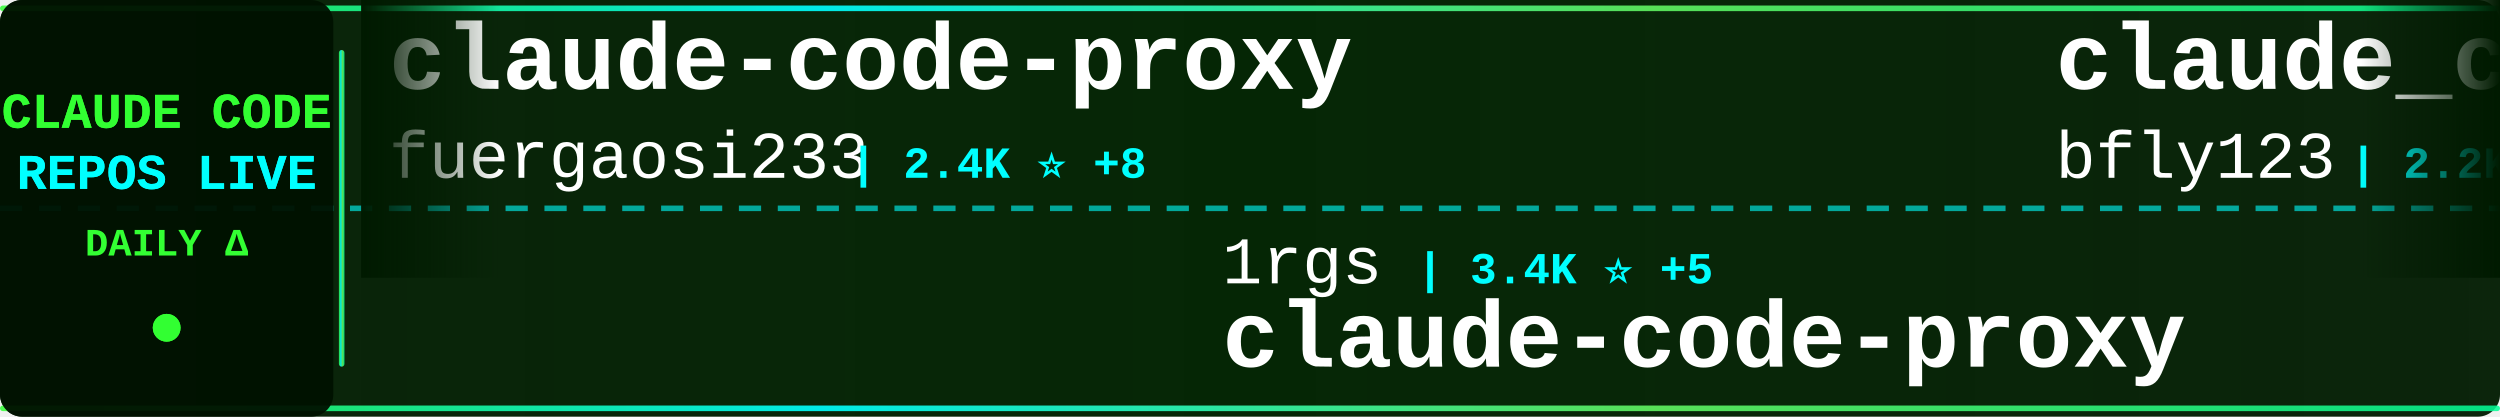
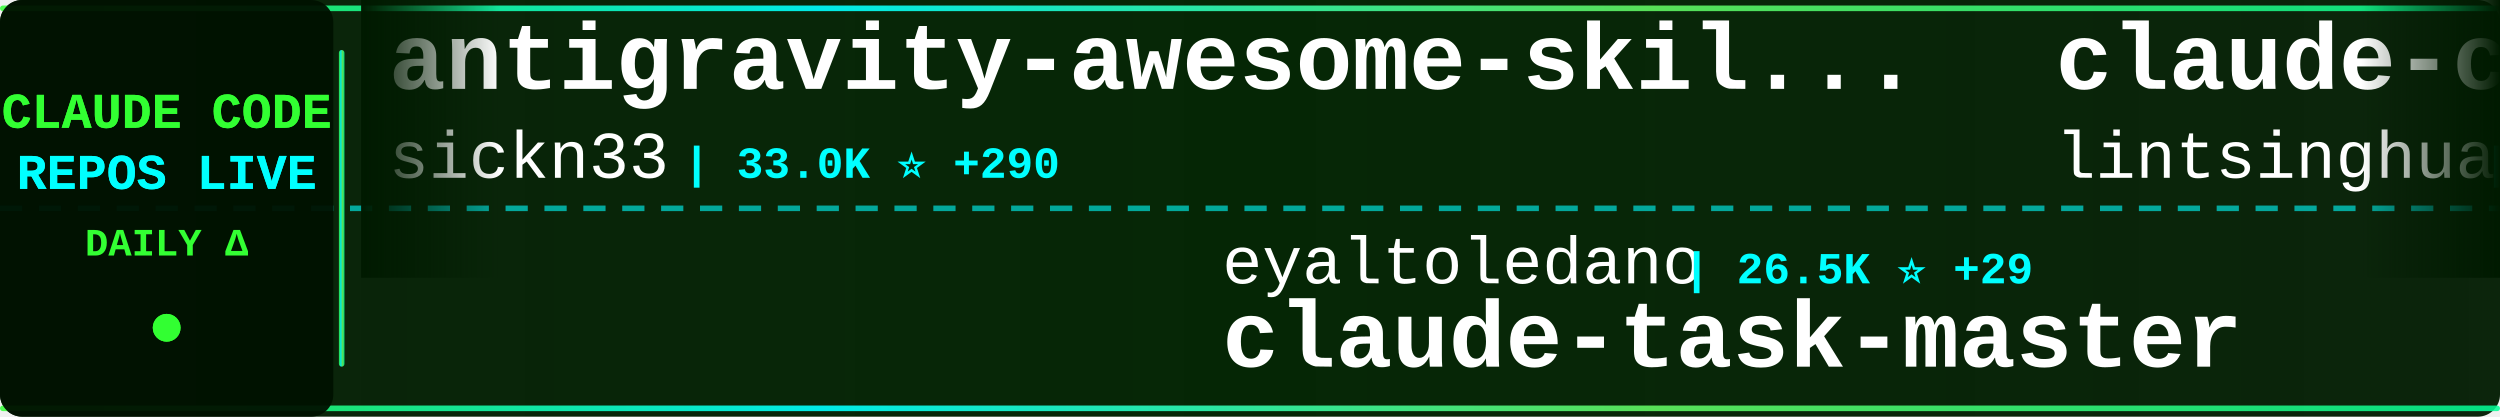
<svg xmlns="http://www.w3.org/2000/svg" width="900" height="150">
  <defs>
    <linearGradient id="tickerBg" x1="0%" y1="0%" x2="100%" y2="0%">
      <stop offset="0%" style="stop-color:#001a00;stop-opacity:0.95" />
      <stop offset="50%" style="stop-color:#002200;stop-opacity:0.98" />
      <stop offset="100%" style="stop-color:#001a00;stop-opacity:0.95" />
    </linearGradient>
    <linearGradient id="borderGrad" x1="0%" y1="0%" x2="100%" y2="0%">
      <stop offset="0%" style="stop-color:#33ff33;stop-opacity:0.85">
        <animate attributeName="stop-opacity" values="0.85;1;0.85" dur="2s" repeatCount="indefinite" />
      </stop>
      <stop offset="33%" style="stop-color:#00ffff;stop-opacity:0.9">
        <animate attributeName="stop-opacity" values="0.9;1;0.9" dur="2.2s" repeatCount="indefinite" />
      </stop>
      <stop offset="66%" style="stop-color:#66ff66;stop-opacity:0.85">
        <animate attributeName="stop-opacity" values="0.85;1;0.85" dur="1.8s" repeatCount="indefinite" />
      </stop>
      <stop offset="100%" style="stop-color:#00ff99;stop-opacity:0.85">
        <animate attributeName="stop-opacity" values="0.85;1;0.85" dur="2s" repeatCount="indefinite" />
      </stop>
    </linearGradient>
    <filter id="textGlow">
      <feGaussianBlur stdDeviation="0.1" result="coloredBlur" />
      <feMerge>
        <feMergeNode in="coloredBlur" />
        <feMergeNode in="SourceGraphic" />
      </feMerge>
    </filter>
    <filter id="metricGlow">
      <feGaussianBlur stdDeviation="0.2" result="coloredBlur" />
      <feMerge>
        <feMergeNode in="coloredBlur" />
        <feMergeNode in="SourceGraphic" />
      </feMerge>
    </filter>
    <linearGradient id="leftFade" x1="0%" y1="0%" x2="100%" y2="0%">
      <stop offset="0%" style="stop-color:#001a00;stop-opacity:1" />
      <stop offset="100%" style="stop-color:#001a00;stop-opacity:0" />
    </linearGradient>
    <linearGradient id="rightFade" x1="0%" y1="0%" x2="100%" y2="0%">
      <stop offset="0%" style="stop-color:#001a00;stop-opacity:0" />
      <stop offset="100%" style="stop-color:#001a00;stop-opacity:1" />
    </linearGradient>
  </defs>
  <rect width="900" height="150" fill="url(#tickerBg)" rx="8" />
  <rect x="0" y="2" width="900" height="2" fill="url(#borderGrad)" rx="1" />
  <rect x="0" y="146" width="900" height="2" fill="url(#borderGrad)" rx="1" />
  <line x1="0" y1="75" x2="900" y2="75" stroke="#00ffff" stroke-width="2" stroke-dasharray="8 6" opacity="0.6" />
  <rect x="0" y="0" width="120" height="150" fill="#001100" opacity="0.95" rx="8" />
  <text x="60" y="46" font-family="'Courier New', monospace" font-size="18" font-weight="bold" fill="#33ff33" text-anchor="middle" filter="url(#textGlow)">
    CLAUDE CODE
  </text>
  <text x="60" y="68" font-family="'Courier New', monospace" font-size="18" font-weight="bold" fill="#00ffff" text-anchor="middle" filter="url(#textGlow)">
    REPOS LIVE
  </text>
  <text x="60" y="92" font-family="'Courier New', monospace" font-size="14" font-weight="bold" fill="#33ff33" text-anchor="middle">
    DAILY Δ
  </text>
  <circle cx="60" cy="118" r="5" fill="#33ff33" filter="url(#metricGlow)">
    <animate attributeName="r" values="4;6;4" dur="1.5s" repeatCount="indefinite" />
    <animate attributeName="opacity" values="0.6;1;0.6" dur="1.5s" repeatCount="indefinite" />
  </circle>
  <rect x="122" y="18" width="2" height="114" fill="url(#borderGrad)" rx="1" />
  <clipPath id="tickerClip">
    <rect x="130" y="0" width="770" height="150" />
  </clipPath>
  <g clip-path="url(#tickerClip)">
    <g id="tickerItems">
      <animateTransform attributeName="transform" attributeType="XML" type="translate" from="0 0" to="-3000 0" dur="54s" repeatCount="indefinite" />
      <g transform="translate(0, 0)">
-         <text x="140" y="32" font-family="'Courier New', monospace" font-size="34" font-weight="bold" fill="#ffffff">claude-code-proxy</text>
-         <text x="140" y="64" font-family="'Courier New', monospace" font-size="24" font-weight="normal" fill="#ffffff" opacity="1.0">fuergaosi233</text>
-         <text x="306" y="64" font-family="'Courier New', monospace" font-size="16" font-weight="bold" fill="#00ffff"> | 2.4K ⭐ +8</text>
+         <text x="140" y="32" font-family="'Courier New', monospace" font-size="34" font-weight="bold" fill="#ffffff">antigravity-awesome-skil...</text>
+         <text x="140" y="64" font-family="'Courier New', monospace" font-size="24" font-weight="normal" fill="#ffffff" opacity="1.0">sickn33</text>
+         <text x="246" y="64" font-family="'Courier New', monospace" font-size="16" font-weight="bold" fill="#00ffff"> | 33.0K ⭐ +290</text>
      </g>
      <g transform="translate(300, 0)">
-         <text x="140" y="102" font-family="'Courier New', monospace" font-size="24" font-weight="normal" fill="#ffffff" opacity="1.0">1rgs</text>
-         <text x="210" y="102" font-family="'Courier New', monospace" font-size="16" font-weight="bold" fill="#00ffff"> | 3.4K ⭐ +5</text>
-         <text x="140" y="132" font-family="'Courier New', monospace" font-size="34" font-weight="bold" fill="#ffffff">claude-code-proxy</text>
+         <text x="140" y="102" font-family="'Courier New', monospace" font-size="24" font-weight="normal" fill="#ffffff" opacity="1.0">eyaltoledano</text>
+         <text x="306" y="102" font-family="'Courier New', monospace" font-size="16" font-weight="bold" fill="#00ffff"> | 26.5K ⭐ +29</text>
+         <text x="140" y="132" font-family="'Courier New', monospace" font-size="34" font-weight="bold" fill="#ffffff">claude-task-master</text>
      </g>
      <g transform="translate(600, 0)">
-         <text x="140" y="32" font-family="'Courier New', monospace" font-size="34" font-weight="bold" fill="#ffffff">claude_code_bridge</text>
-         <text x="140" y="64" font-family="'Courier New', monospace" font-size="24" font-weight="normal" fill="#ffffff" opacity="1.0">bfly123</text>
-         <text x="246" y="64" font-family="'Courier New', monospace" font-size="16" font-weight="bold" fill="#00ffff"> | 2.2K ⭐ +18</text>
+         <text x="140" y="32" font-family="'Courier New', monospace" font-size="34" font-weight="bold" fill="#ffffff">claude-code-book</text>
+         <text x="140" y="64" font-family="'Courier New', monospace" font-size="24" font-weight="normal" fill="#ffffff" opacity="1.0">lintsinghua</text>
+         <text x="294" y="64" font-family="'Courier New', monospace" font-size="16" font-weight="bold" fill="#00ffff"> | 2.7K ⭐ +52</text>
      </g>
      <g transform="translate(900, 0)">
-         <text x="140" y="102" font-family="'Courier New', monospace" font-size="24" font-weight="normal" fill="#ffffff" opacity="1.0">Yuyz0112</text>
-         <text x="258" y="102" font-family="'Courier New', monospace" font-size="16" font-weight="bold" fill="#00ffff"> | 2.3K ⭐ +1</text>
-         <text x="140" y="132" font-family="'Courier New', monospace" font-size="34" font-weight="bold" fill="#ffffff">claude-code-reverse</text>
+         <text x="140" y="102" font-family="'Courier New', monospace" font-size="24" font-weight="normal" fill="#ffffff" opacity="1.0">RichardAtCT</text>
+         <text x="294" y="102" font-family="'Courier New', monospace" font-size="16" font-weight="bold" fill="#00ffff"> | 2.4K ⭐ +8</text>
+         <text x="140" y="132" font-family="'Courier New', monospace" font-size="34" font-weight="bold" fill="#ffffff">claude-code-telegram</text>
      </g>
      <g transform="translate(1200, 0)">
-         <text x="140" y="32" font-family="'Courier New', monospace" font-size="34" font-weight="bold" fill="#ffffff">claude-code</text>
-         <text x="140" y="64" font-family="'Courier New', monospace" font-size="24" font-weight="normal" fill="#ffffff" opacity="1.0">VineeTagarwaL-code</text>
-         <text x="378" y="64" font-family="'Courier New', monospace" font-size="16" font-weight="bold" fill="#00ffff"> | 271 ⭐</text>
+         <text x="140" y="32" font-family="'Courier New', monospace" font-size="34" font-weight="bold" fill="#ffffff">free-claude-code</text>
+         <text x="140" y="64" font-family="'Courier New', monospace" font-size="24" font-weight="normal" fill="#ffffff" opacity="1.0">Alishahryar1</text>
+         <text x="306" y="64" font-family="'Courier New', monospace" font-size="16" font-weight="bold" fill="#00ffff"> | 1.9K ⭐ +22</text>
      </g>
      <g transform="translate(1500, 0)">
-         <text x="140" y="102" font-family="'Courier New', monospace" font-size="24" font-weight="normal" fill="#ffffff" opacity="1.0">musistudio</text>
-         <text x="282" y="102" font-family="'Courier New', monospace" font-size="16" font-weight="bold" fill="#00ffff"> | 32.2K ⭐ +103</text>
-         <text x="140" y="132" font-family="'Courier New', monospace" font-size="34" font-weight="bold" fill="#ffffff">claude-code-router</text>
+         <text x="140" y="102" font-family="'Courier New', monospace" font-size="24" font-weight="normal" fill="#ffffff" opacity="1.0">diet103</text>
+         <text x="246" y="102" font-family="'Courier New', monospace" font-size="16" font-weight="bold" fill="#00ffff"> | 9.5K ⭐ +7</text>
+         <text x="140" y="132" font-family="'Courier New', monospace" font-size="34" font-weight="bold" fill="#ffffff">claude-code-infrastructu...</text>
      </g>
      <g transform="translate(1800, 0)">
-         <text x="140" y="32" font-family="'Courier New', monospace" font-size="34" font-weight="bold" fill="#ffffff">cc-haha</text>
-         <text x="140" y="64" font-family="'Courier New', monospace" font-size="24" font-weight="normal" fill="#ffffff" opacity="1.0">NanmiCoder</text>
-         <text x="282" y="64" font-family="'Courier New', monospace" font-size="16" font-weight="bold" fill="#00ffff"> | 6.0K ⭐ +71</text>
+         <text x="140" y="32" font-family="'Courier New', monospace" font-size="34" font-weight="bold" fill="#ffffff">edmunds-claude-code</text>
+         <text x="140" y="64" font-family="'Courier New', monospace" font-size="24" font-weight="normal" fill="#ffffff" opacity="1.0">edmund-io</text>
+         <text x="270" y="64" font-family="'Courier New', monospace" font-size="16" font-weight="bold" fill="#00ffff"> | 1.4K ⭐ +3</text>
      </g>
      <g transform="translate(2100, 0)">
-         <text x="140" y="102" font-family="'Courier New', monospace" font-size="24" font-weight="normal" fill="#ffffff" opacity="1.0">wshobson</text>
-         <text x="258" y="102" font-family="'Courier New', monospace" font-size="16" font-weight="bold" fill="#00ffff"> | 33.6K ⭐ +86</text>
-         <text x="140" y="132" font-family="'Courier New', monospace" font-size="34" font-weight="bold" fill="#ffffff">agents</text>
+         <text x="140" y="102" font-family="'Courier New', monospace" font-size="24" font-weight="normal" fill="#ffffff" opacity="1.0">centminmod</text>
+         <text x="282" y="102" font-family="'Courier New', monospace" font-size="16" font-weight="bold" fill="#00ffff"> | 2.2K ⭐ +4</text>
+         <text x="140" y="132" font-family="'Courier New', monospace" font-size="34" font-weight="bold" fill="#ffffff">my-claude-code-setup</text>
      </g>
      <g transform="translate(2400, 0)">
-         <text x="140" y="32" font-family="'Courier New', monospace" font-size="34" font-weight="bold" fill="#ffffff">claude-code-source</text>
-         <text x="140" y="64" font-family="'Courier New', monospace" font-size="24" font-weight="normal" fill="#ffffff" opacity="1.0">hangsman</text>
-         <text x="258" y="64" font-family="'Courier New', monospace" font-size="16" font-weight="bold" fill="#00ffff"> | 752 ⭐ +1</text>
+         <text x="140" y="32" font-family="'Courier New', monospace" font-size="34" font-weight="bold" fill="#ffffff">claude-code</text>
+         <text x="140" y="64" font-family="'Courier New', monospace" font-size="24" font-weight="normal" fill="#ffffff" opacity="1.0">isboyjc</text>
+         <text x="246" y="64" font-family="'Courier New', monospace" font-size="16" font-weight="bold" fill="#00ffff"> | 148 ⭐ +2</text>
      </g>
      <g transform="translate(2700, 0)">
-         <text x="140" y="102" font-family="'Courier New', monospace" font-size="24" font-weight="normal" fill="#ffffff" opacity="1.0">feiskyer</text>
-         <text x="258" y="102" font-family="'Courier New', monospace" font-size="16" font-weight="bold" fill="#00ffff"> | 1.4K ⭐ +4</text>
-         <text x="140" y="132" font-family="'Courier New', monospace" font-size="34" font-weight="bold" fill="#ffffff">claude-code-settings</text>
+         <text x="140" y="102" font-family="'Courier New', monospace" font-size="24" font-weight="normal" fill="#ffffff" opacity="1.0">yasasbanukaofficial</text>
+         <text x="390" y="102" font-family="'Courier New', monospace" font-size="16" font-weight="bold" fill="#00ffff"> | 2.5K ⭐ +63</text>
+         <text x="140" y="132" font-family="'Courier New', monospace" font-size="34" font-weight="bold" fill="#ffffff">claude-code</text>
      </g>
      <g transform="translate(3000, 0)">
-         <text x="140" y="32" font-family="'Courier New', monospace" font-size="34" font-weight="bold" fill="#ffffff">claude-code-proxy</text>
-         <text x="140" y="64" font-family="'Courier New', monospace" font-size="24" font-weight="normal" fill="#ffffff" opacity="1.0">fuergaosi233</text>
-         <text x="306" y="64" font-family="'Courier New', monospace" font-size="16" font-weight="bold" fill="#00ffff"> | 2.4K ⭐ +8</text>
+         <text x="140" y="32" font-family="'Courier New', monospace" font-size="34" font-weight="bold" fill="#ffffff">antigravity-awesome-skil...</text>
+         <text x="140" y="64" font-family="'Courier New', monospace" font-size="24" font-weight="normal" fill="#ffffff" opacity="1.0">sickn33</text>
+         <text x="246" y="64" font-family="'Courier New', monospace" font-size="16" font-weight="bold" fill="#00ffff"> | 33.0K ⭐ +290</text>
      </g>
      <g transform="translate(3300, 0)">
-         <text x="140" y="102" font-family="'Courier New', monospace" font-size="24" font-weight="normal" fill="#ffffff" opacity="1.0">1rgs</text>
-         <text x="210" y="102" font-family="'Courier New', monospace" font-size="16" font-weight="bold" fill="#00ffff"> | 3.4K ⭐ +5</text>
-         <text x="140" y="132" font-family="'Courier New', monospace" font-size="34" font-weight="bold" fill="#ffffff">claude-code-proxy</text>
+         <text x="140" y="102" font-family="'Courier New', monospace" font-size="24" font-weight="normal" fill="#ffffff" opacity="1.0">eyaltoledano</text>
+         <text x="306" y="102" font-family="'Courier New', monospace" font-size="16" font-weight="bold" fill="#00ffff"> | 26.5K ⭐ +29</text>
+         <text x="140" y="132" font-family="'Courier New', monospace" font-size="34" font-weight="bold" fill="#ffffff">claude-task-master</text>
      </g>
      <g transform="translate(3600, 0)">
-         <text x="140" y="32" font-family="'Courier New', monospace" font-size="34" font-weight="bold" fill="#ffffff">claude_code_bridge</text>
-         <text x="140" y="64" font-family="'Courier New', monospace" font-size="24" font-weight="normal" fill="#ffffff" opacity="1.0">bfly123</text>
-         <text x="246" y="64" font-family="'Courier New', monospace" font-size="16" font-weight="bold" fill="#00ffff"> | 2.2K ⭐ +18</text>
+         <text x="140" y="32" font-family="'Courier New', monospace" font-size="34" font-weight="bold" fill="#ffffff">claude-code-book</text>
+         <text x="140" y="64" font-family="'Courier New', monospace" font-size="24" font-weight="normal" fill="#ffffff" opacity="1.0">lintsinghua</text>
+         <text x="294" y="64" font-family="'Courier New', monospace" font-size="16" font-weight="bold" fill="#00ffff"> | 2.7K ⭐ +52</text>
      </g>
      <g transform="translate(3900, 0)">
-         <text x="140" y="102" font-family="'Courier New', monospace" font-size="24" font-weight="normal" fill="#ffffff" opacity="1.0">Yuyz0112</text>
-         <text x="258" y="102" font-family="'Courier New', monospace" font-size="16" font-weight="bold" fill="#00ffff"> | 2.3K ⭐ +1</text>
-         <text x="140" y="132" font-family="'Courier New', monospace" font-size="34" font-weight="bold" fill="#ffffff">claude-code-reverse</text>
+         <text x="140" y="102" font-family="'Courier New', monospace" font-size="24" font-weight="normal" fill="#ffffff" opacity="1.0">RichardAtCT</text>
+         <text x="294" y="102" font-family="'Courier New', monospace" font-size="16" font-weight="bold" fill="#00ffff"> | 2.4K ⭐ +8</text>
+         <text x="140" y="132" font-family="'Courier New', monospace" font-size="34" font-weight="bold" fill="#ffffff">claude-code-telegram</text>
      </g>
    </g>
  </g>
  <rect x="130" y="0" width="50" height="100" fill="url(#leftFade)" />
  <rect x="850" y="0" width="50" height="100" fill="url(#rightFade)" />
</svg>
